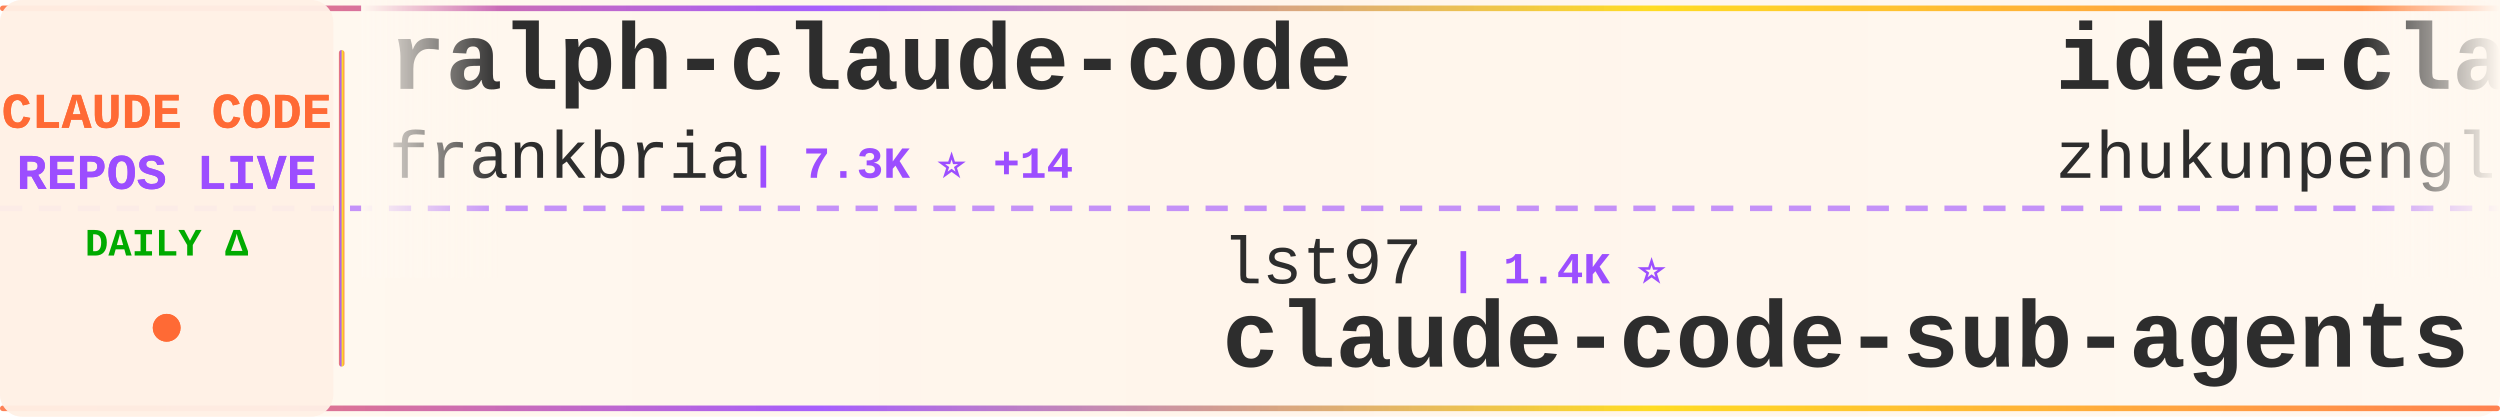
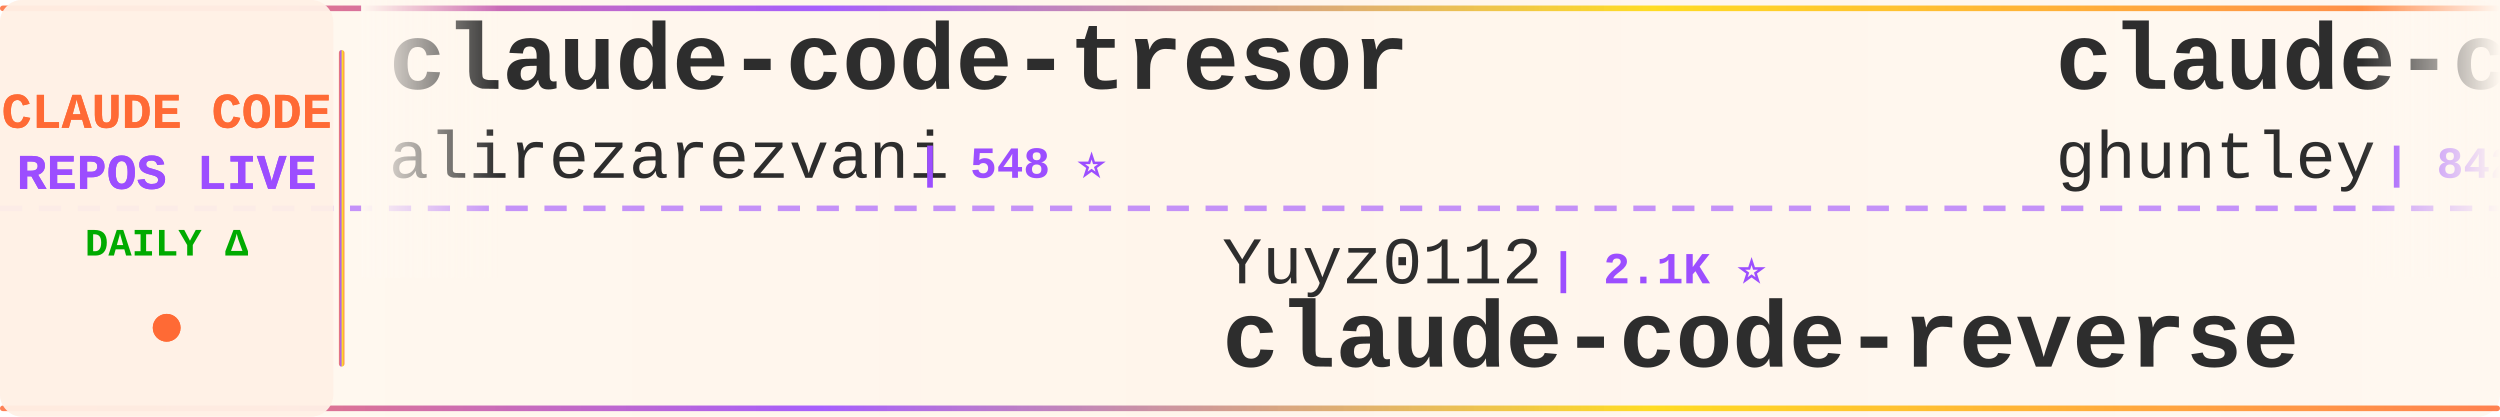
<svg xmlns="http://www.w3.org/2000/svg" width="900" height="150">
  <defs>
    <linearGradient id="tickerBg" x1="0%" y1="0%" x2="100%" y2="0%">
      <stop offset="0%" style="stop-color:#fff8f0;stop-opacity:0.98" />
      <stop offset="50%" style="stop-color:#fff5eb;stop-opacity:1" />
      <stop offset="100%" style="stop-color:#fff8f0;stop-opacity:0.98" />
    </linearGradient>
    <linearGradient id="borderGrad" x1="0%" y1="0%" x2="100%" y2="0%">
      <stop offset="0%" style="stop-color:#FF6B35;stop-opacity:0.85">
        <animate attributeName="stop-opacity" values="0.85;1;0.85" dur="2s" repeatCount="indefinite" />
      </stop>
      <stop offset="33%" style="stop-color:#9C4EFF;stop-opacity:0.9">
        <animate attributeName="stop-opacity" values="0.9;1;0.9" dur="2.2s" repeatCount="indefinite" />
      </stop>
      <stop offset="66%" style="stop-color:#FFD700;stop-opacity:0.85">
        <animate attributeName="stop-opacity" values="0.85;1;0.85" dur="1.8s" repeatCount="indefinite" />
      </stop>
      <stop offset="100%" style="stop-color:#FF6B35;stop-opacity:0.85">
        <animate attributeName="stop-opacity" values="0.85;1;0.85" dur="2s" repeatCount="indefinite" />
      </stop>
    </linearGradient>
    <filter id="textGlow">
      <feGaussianBlur stdDeviation="0.15" result="coloredBlur" />
      <feMerge>
        <feMergeNode in="coloredBlur" />
        <feMergeNode in="SourceGraphic" />
      </feMerge>
    </filter>
    <filter id="metricGlow">
      <feGaussianBlur stdDeviation="0.2" result="coloredBlur" />
      <feMerge>
        <feMergeNode in="coloredBlur" />
        <feMergeNode in="SourceGraphic" />
      </feMerge>
    </filter>
    <linearGradient id="leftFade" x1="0%" y1="0%" x2="100%" y2="0%">
      <stop offset="0%" style="stop-color:#fff8f0;stop-opacity:1" />
      <stop offset="100%" style="stop-color:#fff8f0;stop-opacity:0" />
    </linearGradient>
    <linearGradient id="rightFade" x1="0%" y1="0%" x2="100%" y2="0%">
      <stop offset="0%" style="stop-color:#fff8f0;stop-opacity:0" />
      <stop offset="100%" style="stop-color:#fff8f0;stop-opacity:1" />
    </linearGradient>
  </defs>
  <rect width="900" height="150" fill="url(#tickerBg)" rx="8" />
  <rect x="0" y="2" width="900" height="2" fill="url(#borderGrad)" rx="1" />
  <rect x="0" y="146" width="900" height="2" fill="url(#borderGrad)" rx="1" />
  <line x1="0" y1="75" x2="900" y2="75" stroke="#9C4EFF" stroke-width="2" stroke-dasharray="8 6" opacity="0.6" />
  <rect x="0" y="0" width="120" height="150" fill="#fff0e6" opacity="0.95" rx="8" />
  <text x="60" y="46" font-family="'Courier New', monospace" font-size="18" font-weight="bold" fill="#FF6B35" text-anchor="middle" filter="url(#textGlow)">
    CLAUDE CODE
  </text>
  <text x="60" y="68" font-family="'Courier New', monospace" font-size="18" font-weight="bold" fill="#9C4EFF" text-anchor="middle" filter="url(#textGlow)">
    REPOS LIVE
  </text>
  <text x="60" y="92" font-family="'Courier New', monospace" font-size="14" font-weight="bold" fill="#00aa00" text-anchor="middle">
    DAILY Δ
  </text>
  <circle cx="60" cy="118" r="5" fill="#FF6B35" filter="url(#metricGlow)">
    <animate attributeName="r" values="4;6;4" dur="1.5s" repeatCount="indefinite" />
    <animate attributeName="opacity" values="0.6;1;0.6" dur="1.5s" repeatCount="indefinite" />
  </circle>
  <rect x="122" y="18" width="2" height="114" fill="url(#borderGrad)" rx="1" />
  <clipPath id="tickerClip">
    <rect x="130" y="0" width="770" height="150" />
  </clipPath>
  <g clip-path="url(#tickerClip)">
    <g id="tickerItems">
      <animateTransform attributeName="transform" attributeType="XML" type="translate" from="0 0" to="-3000 0" dur="54s" repeatCount="indefinite" />
      <g transform="translate(0, 0)">
-         <text x="140" y="32" font-family="'Courier New', monospace" font-size="34" font-weight="bold" fill="#2d2d2d">ralph-claude-code</text>
-         <text x="140" y="64" font-family="'Courier New', monospace" font-size="24" font-weight="normal" fill="#2d2d2d" opacity="1.0">frankbria</text>
-         <text x="270" y="64" font-family="'Courier New', monospace" font-size="16" font-weight="bold" fill="#9C4EFF"> | 7.3K ⭐ +14</text>
+         <text x="140" y="32" font-family="'Courier New', monospace" font-size="34" font-weight="bold" fill="#2d2d2d">claude-code-tresor</text>
+         <text x="140" y="64" font-family="'Courier New', monospace" font-size="24" font-weight="normal" fill="#2d2d2d" opacity="1.0">alirezarezvani</text>
+         <text x="330" y="64" font-family="'Courier New', monospace" font-size="16" font-weight="bold" fill="#9C4EFF"> | 548 ⭐</text>
      </g>
      <g transform="translate(300, 0)">
-         <text x="140" y="102" font-family="'Courier New', monospace" font-size="24" font-weight="normal" fill="#2d2d2d" opacity="1.0">lst97</text>
-         <text x="222" y="102" font-family="'Courier New', monospace" font-size="16" font-weight="bold" fill="#9C4EFF"> | 1.4K ⭐</text>
-         <text x="140" y="132" font-family="'Courier New', monospace" font-size="34" font-weight="bold" fill="#2d2d2d">claude-code-sub-agents</text>
+         <text x="140" y="102" font-family="'Courier New', monospace" font-size="24" font-weight="normal" fill="#2d2d2d" opacity="1.0">Yuyz0112</text>
+         <text x="258" y="102" font-family="'Courier New', monospace" font-size="16" font-weight="bold" fill="#9C4EFF"> | 2.1K ⭐</text>
+         <text x="140" y="132" font-family="'Courier New', monospace" font-size="34" font-weight="bold" fill="#2d2d2d">claude-code-reverse</text>
      </g>
      <g transform="translate(600, 0)">
-         <text x="140" y="32" font-family="'Courier New', monospace" font-size="34" font-weight="bold" fill="#2d2d2d">idea-claude-code-gui</text>
-         <text x="140" y="64" font-family="'Courier New', monospace" font-size="24" font-weight="normal" fill="#2d2d2d" opacity="1.0">zhukunpenglinyutong</text>
-         <text x="390" y="64" font-family="'Courier New', monospace" font-size="16" font-weight="bold" fill="#9C4EFF"> | 1.4K ⭐ +8</text>
+         <text x="140" y="32" font-family="'Courier New', monospace" font-size="34" font-weight="bold" fill="#2d2d2d">claude-code-source-code-...</text>
+         <text x="140" y="64" font-family="'Courier New', monospace" font-size="24" font-weight="normal" fill="#2d2d2d" opacity="1.0">ghuntley</text>
+         <text x="258" y="64" font-family="'Courier New', monospace" font-size="16" font-weight="bold" fill="#9C4EFF"> | 842 ⭐</text>
      </g>
      <g transform="translate(900, 0)">
+         <text x="140" y="102" font-family="'Courier New', monospace" font-size="24" font-weight="normal" fill="#2d2d2d" opacity="1.0">edmund-io</text>
+         <text x="270" y="102" font-family="'Courier New', monospace" font-size="16" font-weight="bold" fill="#9C4EFF"> | 1.2K ⭐ +1</text>
+         <text x="140" y="132" font-family="'Courier New', monospace" font-size="34" font-weight="bold" fill="#2d2d2d">edmunds-claude-code</text>
+       </g>
+       <g transform="translate(1200, 0)">
+         <text x="140" y="32" font-family="'Courier New', monospace" font-size="34" font-weight="bold" fill="#2d2d2d">claude-code-subagents</text>
+         <text x="140" y="64" font-family="'Courier New', monospace" font-size="24" font-weight="normal" fill="#2d2d2d" opacity="1.0">0xfurai</text>
+         <text x="246" y="64" font-family="'Courier New', monospace" font-size="16" font-weight="bold" fill="#9C4EFF"> | 730 ⭐</text>
+       </g>
+       <g transform="translate(1500, 0)">
+         <text x="140" y="102" font-family="'Courier New', monospace" font-size="24" font-weight="normal" fill="#2d2d2d" opacity="1.0">JessyTsui</text>
+         <text x="270" y="102" font-family="'Courier New', monospace" font-size="16" font-weight="bold" fill="#9C4EFF"> | 1.1K ⭐</text>
+         <text x="140" y="132" font-family="'Courier New', monospace" font-size="34" font-weight="bold" fill="#2d2d2d">Claude-Code-Remote</text>
+       </g>
+       <g transform="translate(1800, 0)">
+         <text x="140" y="32" font-family="'Courier New', monospace" font-size="34" font-weight="bold" fill="#2d2d2d">claudecodeui</text>
+         <text x="140" y="64" font-family="'Courier New', monospace" font-size="24" font-weight="normal" fill="#2d2d2d" opacity="1.0">siteboon</text>
+         <text x="258" y="64" font-family="'Courier New', monospace" font-size="16" font-weight="bold" fill="#9C4EFF"> | 7.3K ⭐ +20</text>
+       </g>
+       <g transform="translate(2100, 0)">
        <text x="140" y="102" font-family="'Courier New', monospace" font-size="24" font-weight="normal" fill="#2d2d2d" opacity="1.0">anthropics</text>
-         <text x="282" y="102" font-family="'Courier New', monospace" font-size="16" font-weight="bold" fill="#9C4EFF"> | 1.5K ⭐ +4</text>
+         <text x="282" y="102" font-family="'Courier New', monospace" font-size="16" font-weight="bold" fill="#9C4EFF"> | 1.5K ⭐</text>
        <text x="140" y="132" font-family="'Courier New', monospace" font-size="34" font-weight="bold" fill="#2d2d2d">claude-agent-sdk-demos</text>
      </g>
-       <g transform="translate(1200, 0)">
+       <g transform="translate(2400, 0)">
+         <text x="140" y="32" font-family="'Courier New', monospace" font-size="34" font-weight="bold" fill="#2d2d2d">claude-code-config</text>
+         <text x="140" y="64" font-family="'Courier New', monospace" font-size="24" font-weight="normal" fill="#2d2d2d" opacity="1.0">trailofbits</text>
+         <text x="294" y="64" font-family="'Courier New', monospace" font-size="16" font-weight="bold" fill="#9C4EFF"> | 1.4K ⭐ +8</text>
+       </g>
+       <g transform="translate(2700, 0)">
+         <text x="140" y="102" font-family="'Courier New', monospace" font-size="24" font-weight="normal" fill="#2d2d2d" opacity="1.0">affaan-m</text>
+         <text x="258" y="102" font-family="'Courier New', monospace" font-size="16" font-weight="bold" fill="#9C4EFF"> | 53.8K ⭐ +270</text>
+         <text x="140" y="132" font-family="'Courier New', monospace" font-size="34" font-weight="bold" fill="#2d2d2d">everything-claude-code</text>
+       </g>
+       <g transform="translate(3000, 0)">
        <text x="140" y="32" font-family="'Courier New', monospace" font-size="34" font-weight="bold" fill="#2d2d2d">claude-code-tresor</text>
        <text x="140" y="64" font-family="'Courier New', monospace" font-size="24" font-weight="normal" fill="#2d2d2d" opacity="1.0">alirezarezvani</text>
-         <text x="330" y="64" font-family="'Courier New', monospace" font-size="16" font-weight="bold" fill="#9C4EFF"> | 548 ⭐ -1</text>
-       </g>
-       <g transform="translate(1500, 0)">
-         <text x="140" y="102" font-family="'Courier New', monospace" font-size="24" font-weight="normal" fill="#2d2d2d" opacity="1.0">wasabeef</text>
-         <text x="258" y="102" font-family="'Courier New', monospace" font-size="16" font-weight="bold" fill="#9C4EFF"> | 1.0K ⭐</text>
-         <text x="140" y="132" font-family="'Courier New', monospace" font-size="34" font-weight="bold" fill="#2d2d2d">claude-code-cookbook</text>
-       </g>
-       <g transform="translate(1800, 0)">
-         <text x="140" y="32" font-family="'Courier New', monospace" font-size="34" font-weight="bold" fill="#2d2d2d">claude-code-mastering</text>
-         <text x="140" y="64" font-family="'Courier New', monospace" font-size="24" font-weight="normal" fill="#2d2d2d" opacity="1.0">revfactory</text>
-         <text x="282" y="64" font-family="'Courier New', monospace" font-size="16" font-weight="bold" fill="#9C4EFF"> | 757 ⭐</text>
-       </g>
-       <g transform="translate(2100, 0)">
-         <text x="140" y="102" font-family="'Courier New', monospace" font-size="24" font-weight="normal" fill="#2d2d2d" opacity="1.0">OneRedOak</text>
-         <text x="270" y="102" font-family="'Courier New', monospace" font-size="16" font-weight="bold" fill="#9C4EFF"> | 3.7K ⭐ +1</text>
-         <text x="140" y="132" font-family="'Courier New', monospace" font-size="34" font-weight="bold" fill="#2d2d2d">claude-code-workflows</text>
-       </g>
-       <g transform="translate(2400, 0)">
-         <text x="140" y="32" font-family="'Courier New', monospace" font-size="34" font-weight="bold" fill="#2d2d2d">claude-code-system-promp...</text>
-         <text x="140" y="64" font-family="'Courier New', monospace" font-size="24" font-weight="normal" fill="#2d2d2d" opacity="1.0">Piebald-AI</text>
-         <text x="282" y="64" font-family="'Courier New', monospace" font-size="16" font-weight="bold" fill="#9C4EFF"> | 5.0K ⭐ +11</text>
-       </g>
-       <g transform="translate(2700, 0)">
-         <text x="140" y="102" font-family="'Courier New', monospace" font-size="24" font-weight="normal" fill="#2d2d2d" opacity="1.0">Yeachan-Heo</text>
-         <text x="294" y="102" font-family="'Courier New', monospace" font-size="16" font-weight="bold" fill="#9C4EFF"> | 7.6K ⭐ +41</text>
-         <text x="140" y="132" font-family="'Courier New', monospace" font-size="34" font-weight="bold" fill="#2d2d2d">oh-my-claudecode</text>
-       </g>
-       <g transform="translate(3000, 0)">
-         <text x="140" y="32" font-family="'Courier New', monospace" font-size="34" font-weight="bold" fill="#2d2d2d">ralph-claude-code</text>
-         <text x="140" y="64" font-family="'Courier New', monospace" font-size="24" font-weight="normal" fill="#2d2d2d" opacity="1.0">frankbria</text>
-         <text x="270" y="64" font-family="'Courier New', monospace" font-size="16" font-weight="bold" fill="#9C4EFF"> | 7.3K ⭐ +14</text>
+         <text x="330" y="64" font-family="'Courier New', monospace" font-size="16" font-weight="bold" fill="#9C4EFF"> | 548 ⭐</text>
      </g>
      <g transform="translate(3300, 0)">
-         <text x="140" y="102" font-family="'Courier New', monospace" font-size="24" font-weight="normal" fill="#2d2d2d" opacity="1.0">lst97</text>
-         <text x="222" y="102" font-family="'Courier New', monospace" font-size="16" font-weight="bold" fill="#9C4EFF"> | 1.4K ⭐</text>
-         <text x="140" y="132" font-family="'Courier New', monospace" font-size="34" font-weight="bold" fill="#2d2d2d">claude-code-sub-agents</text>
+         <text x="140" y="102" font-family="'Courier New', monospace" font-size="24" font-weight="normal" fill="#2d2d2d" opacity="1.0">Yuyz0112</text>
+         <text x="258" y="102" font-family="'Courier New', monospace" font-size="16" font-weight="bold" fill="#9C4EFF"> | 2.1K ⭐</text>
+         <text x="140" y="132" font-family="'Courier New', monospace" font-size="34" font-weight="bold" fill="#2d2d2d">claude-code-reverse</text>
      </g>
      <g transform="translate(3600, 0)">
-         <text x="140" y="32" font-family="'Courier New', monospace" font-size="34" font-weight="bold" fill="#2d2d2d">idea-claude-code-gui</text>
-         <text x="140" y="64" font-family="'Courier New', monospace" font-size="24" font-weight="normal" fill="#2d2d2d" opacity="1.0">zhukunpenglinyutong</text>
-         <text x="390" y="64" font-family="'Courier New', monospace" font-size="16" font-weight="bold" fill="#9C4EFF"> | 1.4K ⭐ +8</text>
+         <text x="140" y="32" font-family="'Courier New', monospace" font-size="34" font-weight="bold" fill="#2d2d2d">claude-code-source-code-...</text>
+         <text x="140" y="64" font-family="'Courier New', monospace" font-size="24" font-weight="normal" fill="#2d2d2d" opacity="1.0">ghuntley</text>
+         <text x="258" y="64" font-family="'Courier New', monospace" font-size="16" font-weight="bold" fill="#9C4EFF"> | 842 ⭐</text>
      </g>
      <g transform="translate(3900, 0)">
-         <text x="140" y="102" font-family="'Courier New', monospace" font-size="24" font-weight="normal" fill="#2d2d2d" opacity="1.0">anthropics</text>
-         <text x="282" y="102" font-family="'Courier New', monospace" font-size="16" font-weight="bold" fill="#9C4EFF"> | 1.5K ⭐ +4</text>
-         <text x="140" y="132" font-family="'Courier New', monospace" font-size="34" font-weight="bold" fill="#2d2d2d">claude-agent-sdk-demos</text>
+         <text x="140" y="102" font-family="'Courier New', monospace" font-size="24" font-weight="normal" fill="#2d2d2d" opacity="1.0">edmund-io</text>
+         <text x="270" y="102" font-family="'Courier New', monospace" font-size="16" font-weight="bold" fill="#9C4EFF"> | 1.2K ⭐ +1</text>
+         <text x="140" y="132" font-family="'Courier New', monospace" font-size="34" font-weight="bold" fill="#2d2d2d">edmunds-claude-code</text>
      </g>
    </g>
  </g>
  <rect x="130" y="0" width="50" height="100" fill="url(#leftFade)" />
  <rect x="850" y="0" width="50" height="100" fill="url(#rightFade)" />
</svg>
